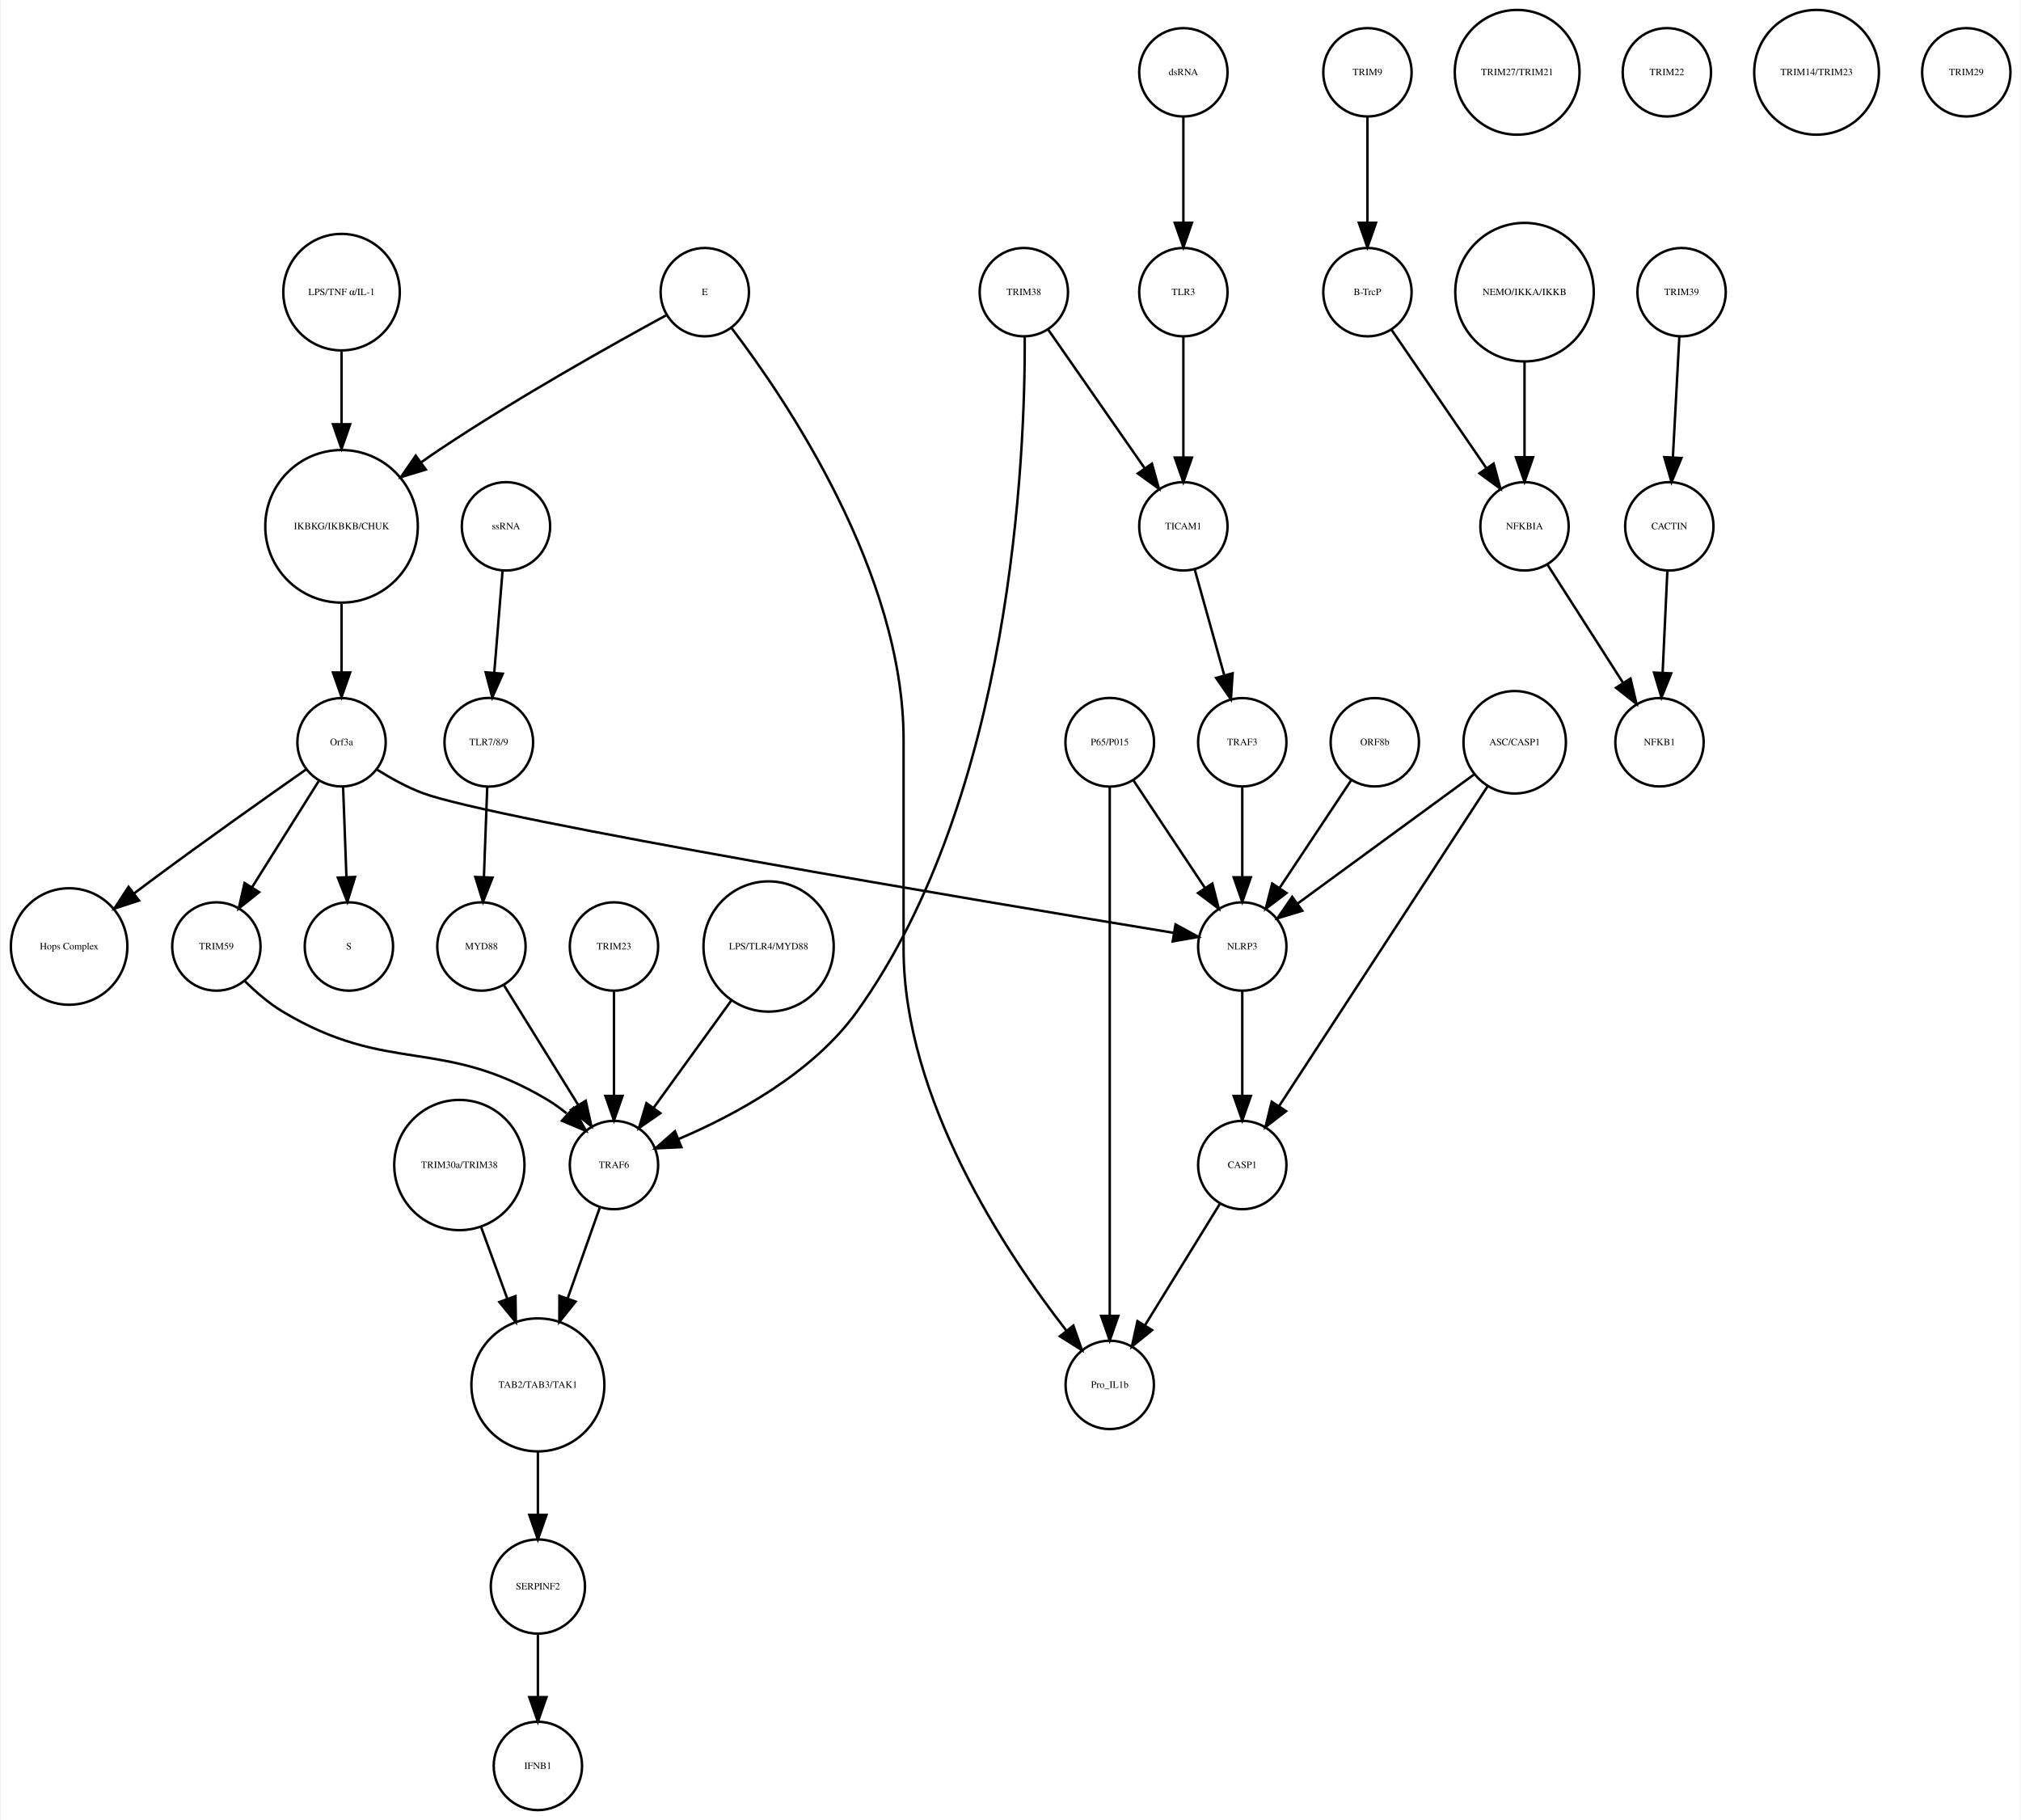
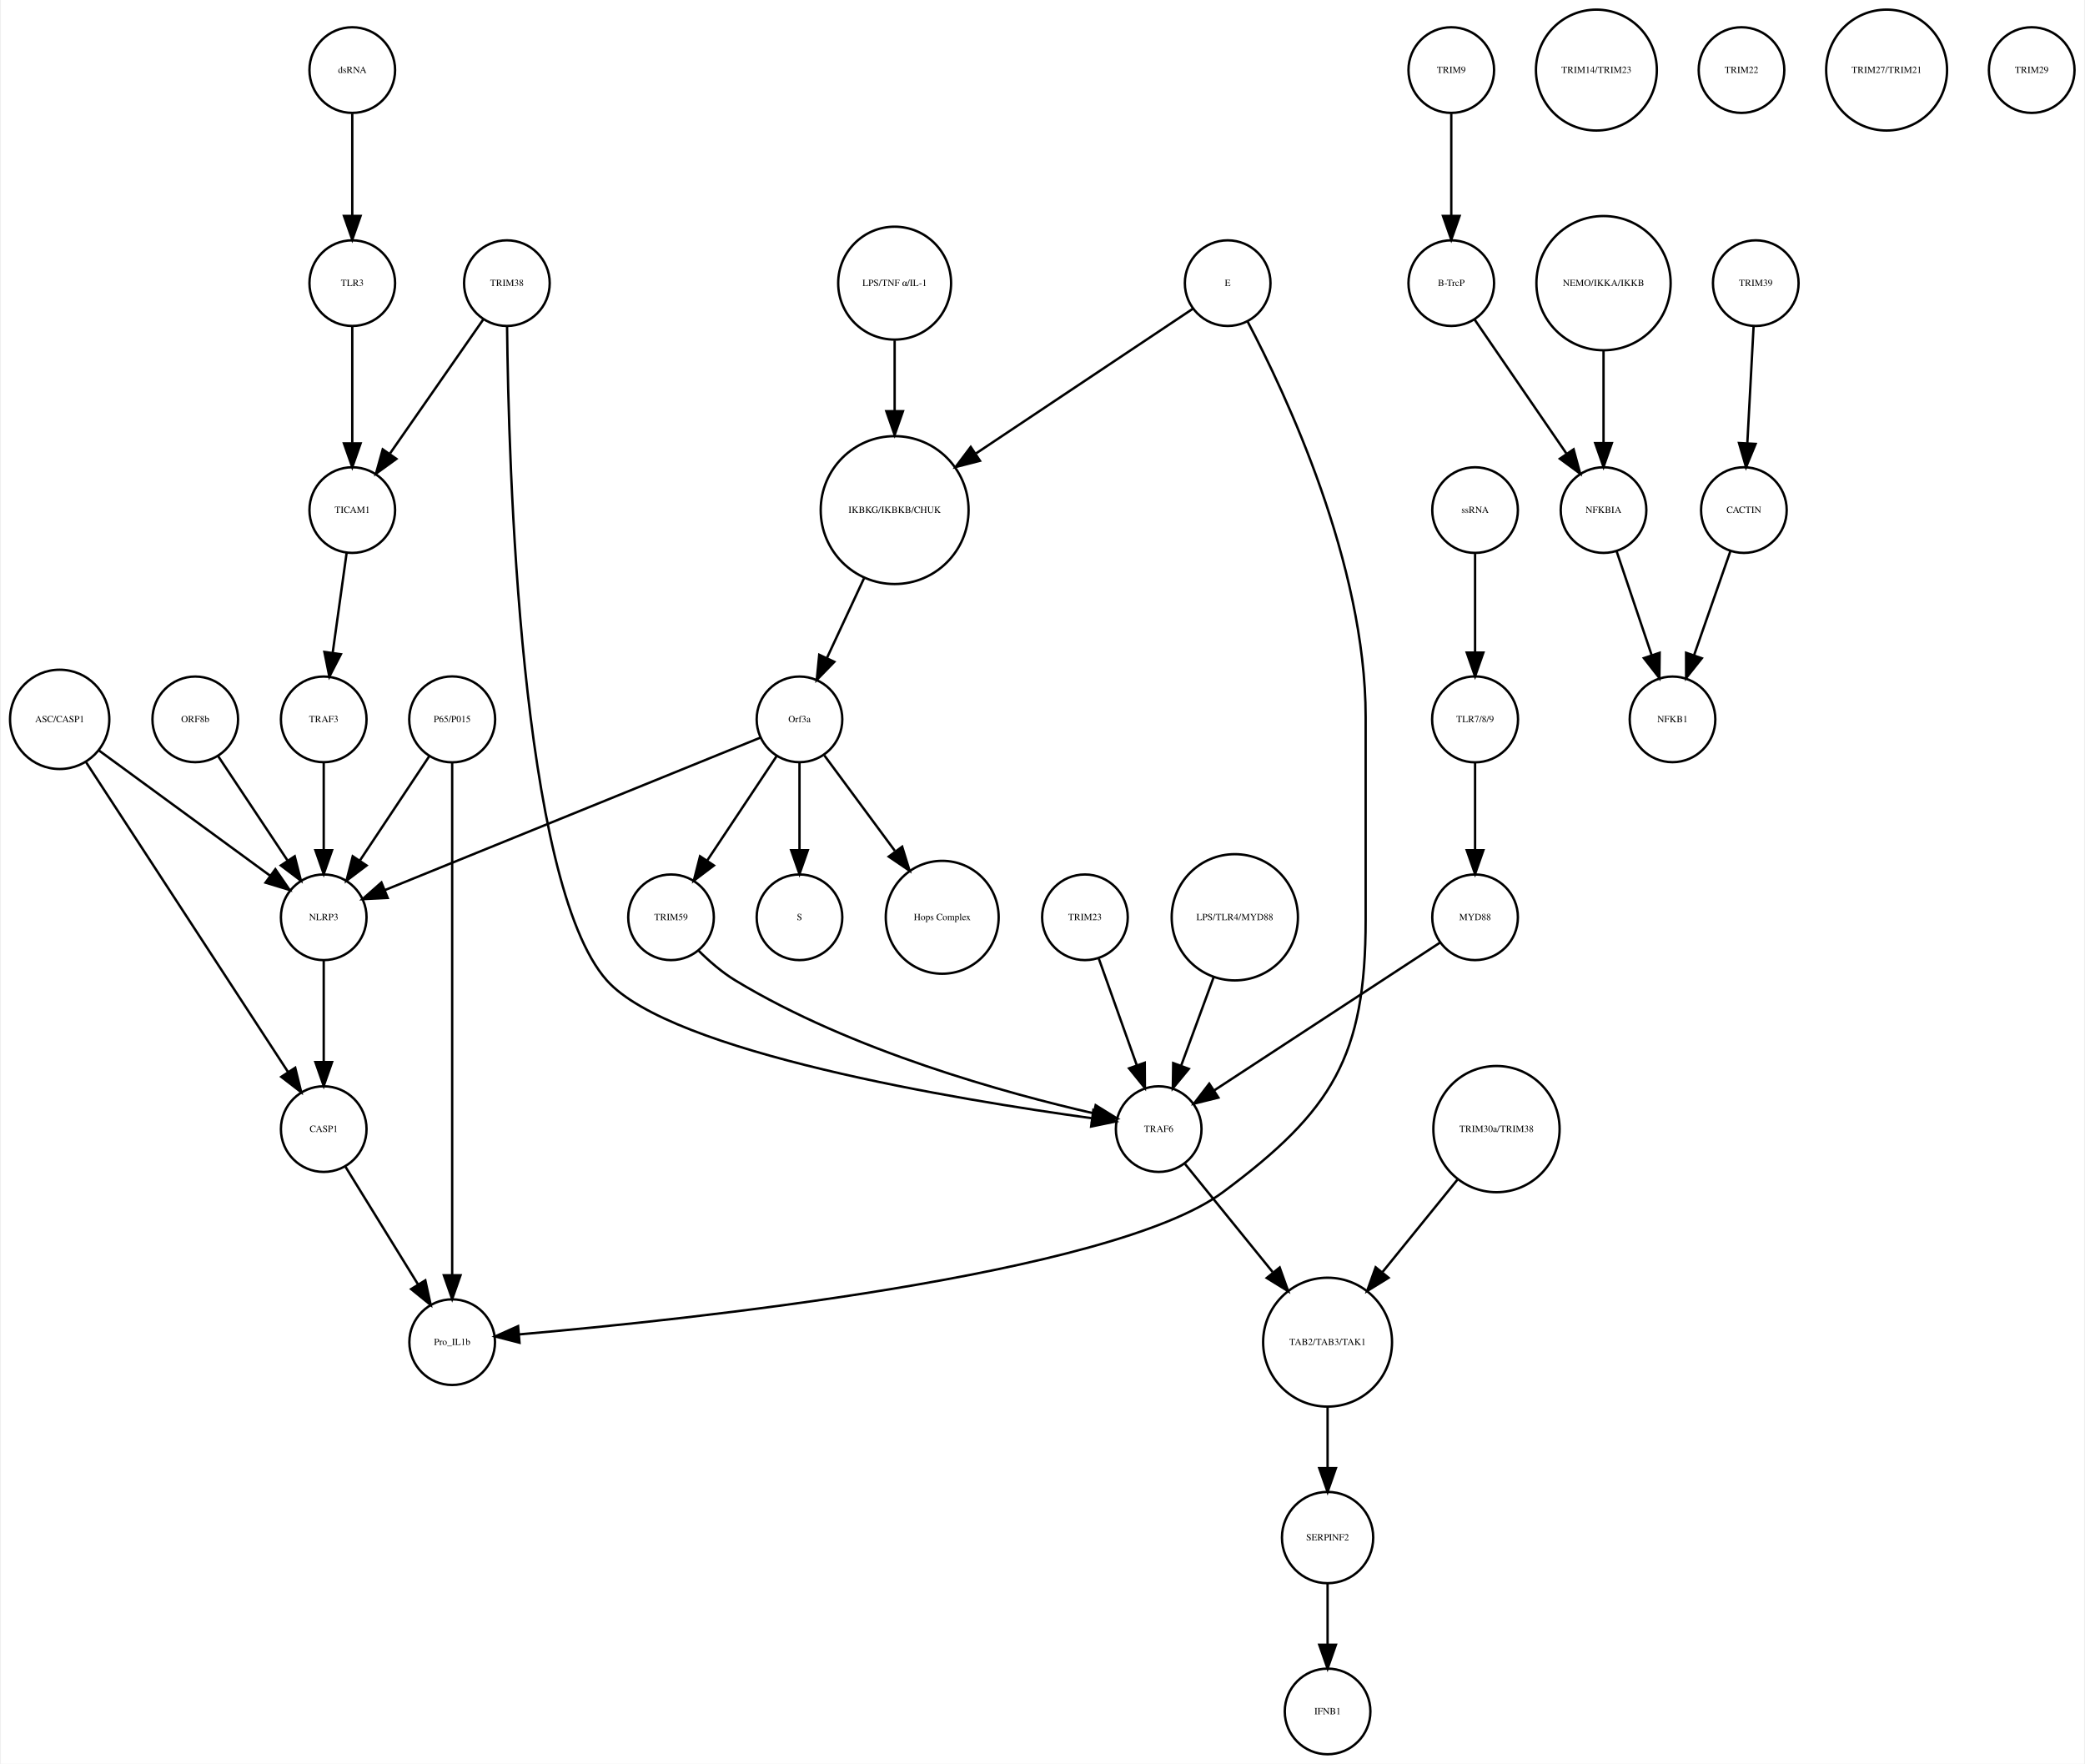
- <svg xmlns="http://www.w3.org/2000/svg" width="823pt" height="741pt" viewBox="0.00 0.00 822.86 741.41">
+ <svg xmlns="http://www.w3.org/2000/svg" width="876pt" height="741pt" viewBox="0.00 0.00 875.68 741.41">
  <g id="graph0" class="graph" transform="scale(1 1) rotate(0) translate(4 737.415)">
-     <polygon fill="white" stroke="none" points="-4,4 -4,-737.415 818.865,-737.415 818.865,4 -4,4" />
+     <polygon fill="white" stroke="none" points="-4,4 -4,-737.415 871.683,-737.415 871.683,4 -4,4" />
    <g id="node1" class="node">
-       <ellipse fill="none" stroke="black" cx="134.865" cy="-522.999" rx="31.08" ry="31.08" />
-       <text text-anchor="middle" x="134.865" y="-521.799" font-family="Times,serif" font-size="4.00">IKBKG/IKBKB/CHUK</text>
+       <ellipse fill="none" stroke="black" cx="371.683" cy="-522.999" rx="31.08" ry="31.08" />
+       <text text-anchor="middle" x="371.683" y="-521.799" font-family="Times,serif" font-size="4.00">IKBKG/IKBKB/CHUK</text>
    </g>
    <g id="node2" class="node">
-       <ellipse fill="none" stroke="black" cx="134.865" cy="-435.026" rx="18" ry="18" />
-       <text text-anchor="middle" x="134.865" y="-433.826" font-family="Times,serif" font-size="4.00">Orf3a</text>
+       <ellipse fill="none" stroke="black" cx="331.683" cy="-435.026" rx="18" ry="18" />
+       <text text-anchor="middle" x="331.683" y="-433.826" font-family="Times,serif" font-size="4.00">Orf3a</text>
    </g>
    <g id="edge1" class="edge">
-       <path fill="none" stroke="black" d="M134.865,-491.446C134.865,-482.388 134.865,-472.523 134.865,-463.661" />
-       <polygon fill="black" stroke="black" points="138.365,-463.469 134.865,-453.469 131.365,-463.469 138.365,-463.469" />
+       <path fill="none" stroke="black" d="M358.806,-494.323C353.822,-483.61 348.158,-471.437 343.3,-460.996" />
+       <polygon fill="black" stroke="black" points="346.33,-459.21 338.938,-451.62 339.983,-462.163 346.33,-459.21" />
    </g>
    <g id="node3" class="node">
-       <ellipse fill="none" stroke="black" cx="137.865" cy="-351.827" rx="18" ry="18" />
-       <text text-anchor="middle" x="137.865" y="-350.627" font-family="Times,serif" font-size="4.00">S</text>
+       <ellipse fill="none" stroke="black" cx="331.683" cy="-351.827" rx="18" ry="18" />
+       <text text-anchor="middle" x="331.683" y="-350.627" font-family="Times,serif" font-size="4.00">S</text>
    </g>
    <g id="edge2" class="edge">
-       <path fill="none" stroke="black" d="M135.501,-416.806C135.895,-406.148 136.409,-392.23 136.857,-380.097" />
-       <polygon fill="black" stroke="black" points="140.358,-380.145 137.23,-370.022 133.363,-379.886 140.358,-380.145" />
+       <path fill="none" stroke="black" d="M331.683,-416.806C331.683,-406.148 331.683,-392.23 331.683,-380.097" />
+       <polygon fill="black" stroke="black" points="335.183,-380.022 331.683,-370.022 328.183,-380.022 335.183,-380.022" />
    </g>
    <g id="node9" class="node">
-       <ellipse fill="none" stroke="black" cx="23.865" cy="-351.827" rx="23.73" ry="23.73" />
-       <text text-anchor="middle" x="23.865" y="-350.627" font-family="Times,serif" font-size="4.00">Hops Complex</text>
+       <ellipse fill="none" stroke="black" cx="391.683" cy="-351.827" rx="23.73" ry="23.73" />
+       <text text-anchor="middle" x="391.683" y="-350.627" font-family="Times,serif" font-size="4.00">Hops Complex</text>
    </g>
    <g id="edge3" class="edge">
-       <path fill="none" stroke="black" d="M120.37,-423.927C104.618,-412.894 78.766,-394.619 56.865,-378.343 54.779,-376.794 52.631,-375.177 50.477,-373.543" />
-       <polygon fill="black" stroke="black" points="52.338,-370.56 42.27,-367.257 48.081,-376.117 52.338,-370.56" />
+       <path fill="none" stroke="black" d="M342.134,-419.882C350.287,-408.85 361.85,-393.2 371.756,-379.794" />
+       <polygon fill="black" stroke="black" points="374.846,-381.502 377.974,-371.379 369.216,-377.342 374.846,-381.502" />
+     </g>
+     <g id="node15" class="node">
+       <ellipse fill="none" stroke="black" cx="131.683" cy="-351.827" rx="18" ry="18" />
+       <text text-anchor="middle" x="131.683" y="-350.627" font-family="Times,serif" font-size="4.00">NLRP3</text>
+     </g>
+     <g id="edge4" class="edge">
+       <path fill="none" stroke="black" d="M315.316,-427.381C280.583,-413.28 199.266,-380.265 157.478,-363.3" />
+       <polygon fill="black" stroke="black" points="158.577,-359.969 147.995,-359.45 155.944,-366.455 158.577,-359.969" />
+     </g>
+     <g id="node34" class="node">
+       <ellipse fill="none" stroke="black" cx="277.683" cy="-351.827" rx="18" ry="18" />
+       <text text-anchor="middle" x="277.683" y="-350.627" font-family="Times,serif" font-size="4.00">TRIM59</text>
+     </g>
+     <g id="edge5" class="edge">
+       <path fill="none" stroke="black" d="M322.029,-419.51C313.966,-407.385 302.324,-389.88 292.992,-375.847" />
+       <polygon fill="black" stroke="black" points="295.705,-373.607 287.253,-367.218 289.877,-377.483 295.705,-373.607" />
+     </g>
+     <g id="node4" class="node">
+       <ellipse fill="none" stroke="black" cx="605.683" cy="-707.959" rx="18" ry="18" />
+       <text text-anchor="middle" x="605.683" y="-706.759" font-family="Times,serif" font-size="4.00">TRIM9</text>
+     </g>
+     <g id="node5" class="node">
+       <ellipse fill="none" stroke="black" cx="605.683" cy="-618.396" rx="18" ry="18" />
+       <text text-anchor="middle" x="605.683" y="-617.196" font-family="Times,serif" font-size="4.00">B-TrcP</text>
+     </g>
+     <g id="edge6" class="edge">
+       <path fill="none" stroke="black" d="M605.683,-689.659C605.683,-677.426 605.683,-660.775 605.683,-646.753" />
+       <polygon fill="black" stroke="black" points="609.183,-646.659 605.683,-636.659 602.183,-646.659 609.183,-646.659" />
+     </g>
+     <g id="node31" class="node">
+       <ellipse fill="none" stroke="black" cx="669.683" cy="-522.999" rx="18" ry="18" />
+       <text text-anchor="middle" x="669.683" y="-521.799" font-family="Times,serif" font-size="4.00">NFKBIA</text>
+     </g>
+     <g id="edge7" class="edge">
+       <path fill="none" stroke="black" d="M615.403,-603.211C625.647,-588.262 641.937,-564.489 654.002,-546.883" />
+       <polygon fill="black" stroke="black" points="657.106,-548.545 659.871,-538.317 651.331,-544.588 657.106,-548.545" />
+     </g>
+     <g id="node6" class="node">
+       <ellipse fill="none" stroke="black" cx="733.683" cy="-618.396" rx="18" ry="18" />
+       <text text-anchor="middle" x="733.683" y="-617.196" font-family="Times,serif" font-size="4.00">TRIM39</text>
+     </g>
+     <g id="node7" class="node">
+       <ellipse fill="none" stroke="black" cx="728.683" cy="-522.999" rx="18" ry="18" />
+       <text text-anchor="middle" x="728.683" y="-521.799" font-family="Times,serif" font-size="4.00">CACTIN</text>
+     </g>
+     <g id="edge8" class="edge">
+       <path fill="none" stroke="black" d="M732.766,-600.265C732.033,-586.573 730.991,-567.12 730.144,-551.288" />
+       <polygon fill="black" stroke="black" points="733.624,-550.819 729.594,-541.021 726.634,-551.193 733.624,-550.819" />
+     </g>
+     <g id="node8" class="node">
+       <ellipse fill="none" stroke="black" cx="698.683" cy="-435.026" rx="18" ry="18" />
+       <text text-anchor="middle" x="698.683" y="-433.826" font-family="Times,serif" font-size="4.00">NFKB1</text>
+     </g>
+     <g id="edge9" class="edge">
+       <path fill="none" stroke="black" d="M723.04,-505.828C718.751,-493.538 712.764,-476.378 707.798,-462.149" />
+       <polygon fill="black" stroke="black" points="711.002,-460.705 704.402,-452.417 704.392,-463.012 711.002,-460.705" />
+     </g>
+     <g id="node10" class="node">
+       <ellipse fill="none" stroke="black" cx="553.683" cy="-18" rx="18" ry="18" />
+       <text text-anchor="middle" x="553.683" y="-16.8" font-family="Times,serif" font-size="4.00">IFNB1</text>
+     </g>
+     <g id="node11" class="node">
+       <ellipse fill="none" stroke="black" cx="451.683" cy="-351.827" rx="18" ry="18" />
+       <text text-anchor="middle" x="451.683" y="-350.627" font-family="Times,serif" font-size="4.00">TRIM23</text>
+     </g>
+     <g id="node21" class="node">
+       <ellipse fill="none" stroke="black" cx="482.683" cy="-262.794" rx="18" ry="18" />
+       <text text-anchor="middle" x="482.683" y="-261.594" font-family="Times,serif" font-size="4.00">TRAF6</text>
+     </g>
+     <g id="edge10" class="edge">
+       <path fill="none" stroke="black" d="M457.514,-334.457C462.017,-321.814 468.333,-304.082 473.511,-289.544" />
+       <polygon fill="black" stroke="black" points="476.82,-290.685 476.878,-280.091 470.226,-288.337 476.82,-290.685" />
+     </g>
+     <g id="node12" class="node">
+       <ellipse fill="none" stroke="black" cx="143.683" cy="-707.959" rx="18" ry="18" />
+       <text text-anchor="middle" x="143.683" y="-706.759" font-family="Times,serif" font-size="4.00">dsRNA</text>
+     </g>
+     <g id="node30" class="node">
+       <ellipse fill="none" stroke="black" cx="143.683" cy="-618.396" rx="18" ry="18" />
+       <text text-anchor="middle" x="143.683" y="-617.196" font-family="Times,serif" font-size="4.00">TLR3</text>
+     </g>
+     <g id="edge11" class="edge">
+       <path fill="none" stroke="black" d="M143.683,-689.659C143.683,-677.426 143.683,-660.775 143.683,-646.753" />
+       <polygon fill="black" stroke="black" points="147.183,-646.659 143.683,-636.659 140.183,-646.659 147.183,-646.659" />
    </g>
    <g id="node13" class="node">
-       <ellipse fill="none" stroke="black" cx="83.865" cy="-351.827" rx="18" ry="18" />
-       <text text-anchor="middle" x="83.865" y="-350.627" font-family="Times,serif" font-size="4.00">TRIM59</text>
-     </g>
-     <g id="edge4" class="edge">
-       <path fill="none" stroke="black" d="M125.511,-419.133C117.915,-407.04 107.072,-389.777 98.355,-375.897" />
-       <polygon fill="black" stroke="black" points="101.271,-373.959 92.988,-367.353 95.343,-377.682 101.271,-373.959" />
+       <ellipse fill="none" stroke="black" cx="131.683" cy="-435.026" rx="18" ry="18" />
+       <text text-anchor="middle" x="131.683" y="-433.826" font-family="Times,serif" font-size="4.00">TRAF3</text>
+     </g>
+     <g id="edge12" class="edge">
+       <path fill="none" stroke="black" d="M131.683,-416.806C131.683,-406.148 131.683,-392.23 131.683,-380.097" />
+       <polygon fill="black" stroke="black" points="135.183,-380.022 131.683,-370.022 128.183,-380.022 135.183,-380.022" />
+     </g>
+     <g id="node14" class="node">
+       <ellipse fill="none" stroke="black" cx="514.683" cy="-351.827" rx="26.533" ry="26.533" />
+       <text text-anchor="middle" x="514.683" y="-350.627" font-family="Times,serif" font-size="4.00">LPS/TLR4/MYD88</text>
+     </g>
+     <g id="edge13" class="edge">
+       <path fill="none" stroke="black" d="M505.769,-326.583C501.535,-315.068 496.472,-301.297 492.167,-289.59" />
+       <polygon fill="black" stroke="black" points="495.356,-288.119 488.62,-279.941 488.786,-290.535 495.356,-288.119" />
+     </g>
+     <g id="node22" class="node">
+       <ellipse fill="none" stroke="black" cx="131.683" cy="-262.794" rx="18" ry="18" />
+       <text text-anchor="middle" x="131.683" y="-261.594" font-family="Times,serif" font-size="4.00">CASP1</text>
+     </g>
+     <g id="edge14" class="edge">
+       <path fill="none" stroke="black" d="M131.683,-333.632C131.683,-321.473 131.683,-304.923 131.683,-290.986" />
+       <polygon fill="black" stroke="black" points="135.183,-290.953 131.683,-280.953 128.183,-290.953 135.183,-290.953" />
+     </g>
+     <g id="node16" class="node">
+       <ellipse fill="none" stroke="black" cx="553.683" cy="-173.231" rx="27.094" ry="27.094" />
+       <text text-anchor="middle" x="553.683" y="-172.031" font-family="Times,serif" font-size="4.00">TAB2/TAB3/TAK1</text>
+     </g>
+     <g id="node24" class="node">
+       <ellipse fill="none" stroke="black" cx="553.683" cy="-91.092" rx="19.184" ry="19.184" />
+       <text text-anchor="middle" x="553.683" y="-89.892" font-family="Times,serif" font-size="4.00">SERPINF2</text>
+     </g>
+     <g id="edge15" class="edge">
+       <path fill="none" stroke="black" d="M553.683,-145.99C553.683,-137.774 553.683,-128.673 553.683,-120.325" />
+       <polygon fill="black" stroke="black" points="557.183,-120.277 553.683,-110.277 550.183,-120.277 557.183,-120.277" />
+     </g>
+     <g id="node17" class="node">
+       <ellipse fill="none" stroke="black" cx="77.683" cy="-435.026" rx="18" ry="18" />
+       <text text-anchor="middle" x="77.683" y="-433.826" font-family="Times,serif" font-size="4.00">ORF8b</text>
+     </g>
+     <g id="edge16" class="edge">
+       <path fill="none" stroke="black" d="M87.337,-419.51C95.4,-407.385 107.042,-389.88 116.374,-375.847" />
+       <polygon fill="black" stroke="black" points="119.489,-377.483 122.112,-367.218 113.66,-373.607 119.489,-377.483" />
+     </g>
+     <g id="node18" class="node">
+       <ellipse fill="none" stroke="black" cx="666.683" cy="-707.959" rx="25.412" ry="25.412" />
+       <text text-anchor="middle" x="666.683" y="-706.759" font-family="Times,serif" font-size="4.00">TRIM14/TRIM23</text>
+     </g>
+     <g id="node19" class="node">
+       <ellipse fill="none" stroke="black" cx="615.683" cy="-522.999" rx="18" ry="18" />
+       <text text-anchor="middle" x="615.683" y="-521.799" font-family="Times,serif" font-size="4.00">ssRNA</text>
+     </g>
+     <g id="node29" class="node">
+       <ellipse fill="none" stroke="black" cx="615.683" cy="-435.026" rx="18.062" ry="18.062" />
+       <text text-anchor="middle" x="615.683" y="-433.826" font-family="Times,serif" font-size="4.00">TLR7/8/9</text>
+     </g>
+     <g id="edge17" class="edge">
+       <path fill="none" stroke="black" d="M615.683,-504.601C615.683,-492.754 615.683,-476.83 615.683,-463.309" />
+       <polygon fill="black" stroke="black" points="619.183,-463.105 615.683,-453.105 612.183,-463.105 619.183,-463.105" />
+     </g>
+     <g id="node20" class="node">
+       <ellipse fill="none" stroke="black" cx="20.683" cy="-435.026" rx="20.867" ry="20.867" />
+       <text text-anchor="middle" x="20.683" y="-433.826" font-family="Times,serif" font-size="4.00">ASC/CASP1</text>
+     </g>
+     <g id="edge19" class="edge">
+       <path fill="none" stroke="black" d="M37.061,-422.045C56.142,-408.087 87.776,-384.946 109.161,-369.303" />
+       <polygon fill="black" stroke="black" points="111.352,-372.036 117.356,-363.307 107.219,-366.387 111.352,-372.036" />
+     </g>
+     <g id="edge18" class="edge">
+       <path fill="none" stroke="black" d="M31.528,-417.394C51.459,-386.828 93.943,-321.672 116.645,-286.856" />
+       <polygon fill="black" stroke="black" points="119.697,-288.584 122.227,-278.295 113.834,-284.76 119.697,-288.584" />
+     </g>
+     <g id="edge20" class="edge">
+       <path fill="none" stroke="black" d="M493.777,-248.112C503.583,-236.018 518.205,-217.985 530.548,-202.762" />
+       <polygon fill="black" stroke="black" points="533.547,-204.622 537.126,-194.65 528.109,-200.213 533.547,-204.622" />
+     </g>
+     <g id="node36" class="node">
+       <ellipse fill="none" stroke="black" cx="185.683" cy="-173.231" rx="18" ry="18" />
+       <text text-anchor="middle" x="185.683" y="-172.031" font-family="Times,serif" font-size="4.00">Pro_IL1b</text>
+     </g>
+     <g id="edge21" class="edge">
+       <path fill="none" stroke="black" d="M140.843,-246.94C149.194,-233.398 161.667,-213.174 171.339,-197.49" />
+       <polygon fill="black" stroke="black" points="174.388,-199.214 176.658,-188.865 168.43,-195.54 174.388,-199.214" />
+     </g>
+     <g id="node23" class="node">
+       <ellipse fill="none" stroke="black" cx="727.683" cy="-707.959" rx="18" ry="18" />
+       <text text-anchor="middle" x="727.683" y="-706.759" font-family="Times,serif" font-size="4.00">TRIM22</text>
+     </g>
+     <g id="edge22" class="edge">
+       <path fill="none" stroke="black" d="M553.683,-71.784C553.683,-64.031 553.683,-54.836 553.683,-46.309" />
+       <polygon fill="black" stroke="black" points="557.183,-46.025 553.683,-36.026 550.183,-46.026 557.183,-46.025" />
+     </g>
+     <g id="node25" class="node">
+       <ellipse fill="none" stroke="black" cx="371.683" cy="-618.396" rx="23.73" ry="23.73" />
+       <text text-anchor="middle" x="371.683" y="-617.196" font-family="Times,serif" font-size="4.00">LPS/TNF α/IL-1</text>
+     </g>
+     <g id="edge23" class="edge">
+       <path fill="none" stroke="black" d="M371.683,-594.309C371.683,-585.408 371.683,-574.955 371.683,-564.87" />
+       <polygon fill="black" stroke="black" points="375.183,-564.574 371.683,-554.574 368.183,-564.574 375.183,-564.574" />
+     </g>
+     <g id="node26" class="node">
+       <ellipse fill="none" stroke="black" cx="624.683" cy="-262.794" rx="26.533" ry="26.533" />
+       <text text-anchor="middle" x="624.683" y="-261.594" font-family="Times,serif" font-size="4.00">TRIM30a/TRIM38</text>
+     </g>
+     <g id="edge24" class="edge">
+       <path fill="none" stroke="black" d="M608.216,-241.485C598.874,-229.964 587.035,-215.363 576.777,-202.713" />
+       <polygon fill="black" stroke="black" points="579.324,-200.296 570.307,-194.733 573.886,-204.705 579.324,-200.296" />
+     </g>
+     <g id="node27" class="node">
+       <ellipse fill="none" stroke="black" cx="788.683" cy="-707.959" rx="25.412" ry="25.412" />
+       <text text-anchor="middle" x="788.683" y="-706.759" font-family="Times,serif" font-size="4.00">TRIM27/TRIM21</text>
    </g>
    <g id="node28" class="node">
-       <ellipse fill="none" stroke="black" cx="501.865" cy="-351.827" rx="18" ry="18" />
-       <text text-anchor="middle" x="501.865" y="-350.627" font-family="Times,serif" font-size="4.00">NLRP3</text>
-     </g>
-     <g id="edge5" class="edge">
-       <path fill="none" stroke="black" d="M149.41,-423.83C154.964,-420.352 161.497,-416.74 167.865,-414.343 196.53,-403.555 398.692,-369.754 473.831,-357.404" />
-       <polygon fill="black" stroke="black" points="474.658,-360.815 483.96,-355.743 473.525,-353.907 474.658,-360.815" />
-     </g>
-     <g id="node4" class="node">
-       <ellipse fill="none" stroke="black" cx="552.865" cy="-707.959" rx="18" ry="18" />
-       <text text-anchor="middle" x="552.865" y="-706.759" font-family="Times,serif" font-size="4.00">TRIM9</text>
-     </g>
-     <g id="node5" class="node">
-       <ellipse fill="none" stroke="black" cx="552.865" cy="-618.396" rx="18" ry="18" />
-       <text text-anchor="middle" x="552.865" y="-617.196" font-family="Times,serif" font-size="4.00">B-TrcP</text>
-     </g>
-     <g id="edge6" class="edge">
-       <path fill="none" stroke="black" d="M552.865,-689.659C552.865,-677.426 552.865,-660.775 552.865,-646.753" />
-       <polygon fill="black" stroke="black" points="556.365,-646.659 552.865,-636.659 549.365,-646.659 556.365,-646.659" />
-     </g>
-     <g id="node20" class="node">
-       <ellipse fill="none" stroke="black" cx="616.865" cy="-522.999" rx="18" ry="18" />
-       <text text-anchor="middle" x="616.865" y="-521.799" font-family="Times,serif" font-size="4.00">NFKBIA</text>
-     </g>
-     <g id="edge7" class="edge">
-       <path fill="none" stroke="black" d="M562.585,-603.211C572.829,-588.262 589.119,-564.489 601.184,-546.883" />
-       <polygon fill="black" stroke="black" points="604.288,-548.545 607.053,-538.317 598.513,-544.588 604.288,-548.545" />
-     </g>
-     <g id="node6" class="node">
-       <ellipse fill="none" stroke="black" cx="680.865" cy="-618.396" rx="18" ry="18" />
-       <text text-anchor="middle" x="680.865" y="-617.196" font-family="Times,serif" font-size="4.00">TRIM39</text>
-     </g>
-     <g id="node7" class="node">
-       <ellipse fill="none" stroke="black" cx="675.865" cy="-522.999" rx="18" ry="18" />
-       <text text-anchor="middle" x="675.865" y="-521.799" font-family="Times,serif" font-size="4.00">CACTIN</text>
-     </g>
-     <g id="edge8" class="edge">
-       <path fill="none" stroke="black" d="M679.948,-600.265C679.215,-586.573 678.173,-567.12 677.326,-551.288" />
-       <polygon fill="black" stroke="black" points="680.806,-550.819 676.776,-541.021 673.816,-551.193 680.806,-550.819" />
-     </g>
-     <g id="node8" class="node">
-       <ellipse fill="none" stroke="black" cx="671.865" cy="-435.026" rx="18" ry="18" />
-       <text text-anchor="middle" x="671.865" y="-433.826" font-family="Times,serif" font-size="4.00">NFKB1</text>
-     </g>
-     <g id="edge9" class="edge">
-       <path fill="none" stroke="black" d="M675.075,-505.013C674.525,-493.198 673.78,-477.184 673.146,-463.559" />
-       <polygon fill="black" stroke="black" points="676.628,-463.097 672.667,-453.271 669.636,-463.423 676.628,-463.097" />
-     </g>
-     <g id="node10" class="node">
-       <ellipse fill="none" stroke="black" cx="245.865" cy="-262.794" rx="18" ry="18" />
-       <text text-anchor="middle" x="245.865" y="-261.594" font-family="Times,serif" font-size="4.00">TRAF6</text>
-     </g>
-     <g id="node23" class="node">
-       <ellipse fill="none" stroke="black" cx="214.865" cy="-173.231" rx="27.094" ry="27.094" />
-       <text text-anchor="middle" x="214.865" y="-172.031" font-family="Times,serif" font-size="4.00">TAB2/TAB3/TAK1</text>
-     </g>
-     <g id="edge10" class="edge">
-       <path fill="none" stroke="black" d="M240.034,-245.324C236.38,-235.004 231.533,-221.313 227.069,-208.703" />
-       <polygon fill="black" stroke="black" points="230.237,-207.165 223.601,-198.906 223.639,-209.501 230.237,-207.165" />
-     </g>
-     <g id="node11" class="node">
-       <ellipse fill="none" stroke="black" cx="214.865" cy="-91.092" rx="19.184" ry="19.184" />
-       <text text-anchor="middle" x="214.865" y="-89.892" font-family="Times,serif" font-size="4.00">SERPINF2</text>
+       <ellipse fill="none" stroke="black" cx="849.683" cy="-707.959" rx="18" ry="18" />
+       <text text-anchor="middle" x="849.683" y="-706.759" font-family="Times,serif" font-size="4.00">TRIM29</text>
+     </g>
+     <g id="node35" class="node">
+       <ellipse fill="none" stroke="black" cx="615.683" cy="-351.827" rx="18" ry="18" />
+       <text text-anchor="middle" x="615.683" y="-350.627" font-family="Times,serif" font-size="4.00">MYD88</text>
+     </g>
+     <g id="edge25" class="edge">
+       <path fill="none" stroke="black" d="M615.683,-416.806C615.683,-406.148 615.683,-392.23 615.683,-380.097" />
+       <polygon fill="black" stroke="black" points="619.183,-380.022 615.683,-370.022 612.183,-380.022 619.183,-380.022" />
+     </g>
+     <g id="node37" class="node">
+       <ellipse fill="none" stroke="black" cx="143.683" cy="-522.999" rx="18" ry="18" />
+       <text text-anchor="middle" x="143.683" y="-521.799" font-family="Times,serif" font-size="4.00">TICAM1</text>
+     </g>
+     <g id="edge26" class="edge">
+       <path fill="none" stroke="black" d="M143.683,-600.265C143.683,-586.573 143.683,-567.12 143.683,-551.288" />
+       <polygon fill="black" stroke="black" points="147.183,-551.02 143.683,-541.021 140.183,-551.021 147.183,-551.02" />
+     </g>
+     <g id="edge27" class="edge">
+       <path fill="none" stroke="black" d="M675.138,-505.828C679.283,-493.538 685.071,-476.378 689.871,-462.149" />
+       <polygon fill="black" stroke="black" points="693.274,-463.011 693.154,-452.417 686.641,-460.774 693.274,-463.011" />
+     </g>
+     <g id="node32" class="node">
+       <ellipse fill="none" stroke="black" cx="185.683" cy="-435.026" rx="18.062" ry="18.062" />
+       <text text-anchor="middle" x="185.683" y="-433.826" font-family="Times,serif" font-size="4.00">P65/P015</text>
+     </g>
+     <g id="edge29" class="edge">
+       <path fill="none" stroke="black" d="M176.029,-419.51C167.966,-407.385 156.324,-389.88 146.992,-375.847" />
+       <polygon fill="black" stroke="black" points="149.705,-373.607 141.253,-367.218 143.877,-377.483 149.705,-373.607" />
+     </g>
+     <g id="edge28" class="edge">
+       <path fill="none" stroke="black" d="M185.683,-416.98C185.683,-372.941 185.683,-255.078 185.683,-201.461" />
+       <polygon fill="black" stroke="black" points="189.183,-201.339 185.683,-191.339 182.183,-201.339 189.183,-201.339" />
+     </g>
+     <g id="node33" class="node">
+       <ellipse fill="none" stroke="black" cx="208.683" cy="-618.396" rx="18" ry="18" />
+       <text text-anchor="middle" x="208.683" y="-617.196" font-family="Times,serif" font-size="4.00">TRIM38</text>
+     </g>
+     <g id="edge31" class="edge">
+       <path fill="none" stroke="black" d="M208.757,-600.093C209.354,-543.68 214.156,-366.356 250.683,-325.31 277.757,-294.887 398.744,-275.059 454.445,-267.383" />
+       <polygon fill="black" stroke="black" points="455.223,-270.81 464.668,-266.01 454.291,-263.872 455.223,-270.81" />
+     </g>
+     <g id="edge30" class="edge">
+       <path fill="none" stroke="black" d="M198.811,-603.211C188.407,-588.262 171.862,-564.489 159.609,-546.883" />
+       <polygon fill="black" stroke="black" points="162.233,-544.526 153.648,-538.317 156.487,-548.524 162.233,-544.526" />
+     </g>
+     <g id="edge32" class="edge">
+       <path fill="none" stroke="black" d="M289.132,-337.937C293.628,-333.464 299.057,-328.721 304.683,-325.31 353.671,-295.615 418.979,-277.752 455.323,-269.435" />
+       <polygon fill="black" stroke="black" points="456.189,-272.828 465.195,-267.249 454.675,-265.994 456.189,-272.828" />
+     </g>
+     <g id="edge33" class="edge">
+       <path fill="none" stroke="black" d="M600.941,-341.18C577.973,-326.15 533.444,-297.011 506.063,-279.094" />
+       <polygon fill="black" stroke="black" points="507.775,-276.031 497.49,-273.484 503.942,-281.888 507.775,-276.031" />
+     </g>
+     <g id="edge34" class="edge">
+       <path fill="none" stroke="black" d="M141.312,-505.013C139.636,-493.003 137.354,-476.654 135.432,-462.887" />
+       <polygon fill="black" stroke="black" points="138.898,-462.397 134.049,-452.976 131.965,-463.364 138.898,-462.397" />
+     </g>
+     <g id="node38" class="node">
+       <ellipse fill="none" stroke="black" cx="669.683" cy="-618.396" rx="28.215" ry="28.215" />
+       <text text-anchor="middle" x="669.683" y="-617.196" font-family="Times,serif" font-size="4.00">NEMO/IKKA/IKKB</text>
+     </g>
+     <g id="edge35" class="edge">
+       <path fill="none" stroke="black" d="M669.683,-590.13C669.683,-577.887 669.683,-563.475 669.683,-551.235" />
+       <polygon fill="black" stroke="black" points="673.183,-551.147 669.683,-541.147 666.183,-551.147 673.183,-551.147" />
    </g>
    <g id="node39" class="node">
-       <ellipse fill="none" stroke="black" cx="214.865" cy="-18" rx="18" ry="18" />
-       <text text-anchor="middle" x="214.865" y="-16.8" font-family="Times,serif" font-size="4.00">IFNB1</text>
-     </g>
-     <g id="edge11" class="edge">
-       <path fill="none" stroke="black" d="M214.865,-71.784C214.865,-64.031 214.865,-54.836 214.865,-46.309" />
-       <polygon fill="black" stroke="black" points="218.365,-46.025 214.865,-36.026 211.365,-46.026 218.365,-46.025" />
-     </g>
-     <g id="node12" class="node">
-       <ellipse fill="none" stroke="black" cx="613.865" cy="-707.959" rx="25.412" ry="25.412" />
-       <text text-anchor="middle" x="613.865" y="-706.759" font-family="Times,serif" font-size="4.00">TRIM27/TRIM21</text>
-     </g>
-     <g id="edge12" class="edge">
-       <path fill="none" stroke="black" d="M95.294,-337.903C99.788,-333.427 105.221,-328.69 110.865,-325.31 154.276,-299.321 175.454,-315.3 218.865,-289.31 221.511,-287.726 224.11,-285.844 226.588,-283.83" />
-       <polygon fill="black" stroke="black" points="229.376,-286.026 234.436,-276.717 224.676,-280.839 229.376,-286.026" />
-     </g>
-     <g id="node14" class="node">
-       <ellipse fill="none" stroke="black" cx="194.865" cy="-435.026" rx="18.062" ry="18.062" />
-       <text text-anchor="middle" x="194.865" y="-433.826" font-family="Times,serif" font-size="4.00">TLR7/8/9</text>
-     </g>
-     <g id="node33" class="node">
-       <ellipse fill="none" stroke="black" cx="191.865" cy="-351.827" rx="18" ry="18" />
-       <text text-anchor="middle" x="191.865" y="-350.627" font-family="Times,serif" font-size="4.00">MYD88</text>
-     </g>
-     <g id="edge13" class="edge">
-       <path fill="none" stroke="black" d="M194.229,-416.806C193.835,-406.148 193.321,-392.23 192.872,-380.097" />
-       <polygon fill="black" stroke="black" points="196.367,-379.886 192.5,-370.022 189.372,-380.145 196.367,-379.886" />
-     </g>
-     <g id="node15" class="node">
-       <ellipse fill="none" stroke="black" cx="477.865" cy="-522.999" rx="18" ry="18" />
-       <text text-anchor="middle" x="477.865" y="-521.799" font-family="Times,serif" font-size="4.00">TICAM1</text>
-     </g>
-     <g id="node21" class="node">
-       <ellipse fill="none" stroke="black" cx="501.865" cy="-435.026" rx="18" ry="18" />
-       <text text-anchor="middle" x="501.865" y="-433.826" font-family="Times,serif" font-size="4.00">TRAF3</text>
-     </g>
-     <g id="edge14" class="edge">
-       <path fill="none" stroke="black" d="M482.492,-505.422C485.879,-493.291 490.545,-476.578 494.449,-462.593" />
-       <polygon fill="black" stroke="black" points="497.934,-463.125 497.252,-452.552 491.192,-461.242 497.934,-463.125" />
-     </g>
-     <g id="node16" class="node">
-       <ellipse fill="none" stroke="black" cx="201.865" cy="-522.999" rx="18" ry="18" />
-       <text text-anchor="middle" x="201.865" y="-521.799" font-family="Times,serif" font-size="4.00">ssRNA</text>
-     </g>
-     <g id="edge15" class="edge">
-       <path fill="none" stroke="black" d="M200.482,-505.013C199.52,-493.198 198.216,-477.184 197.107,-463.559" />
-       <polygon fill="black" stroke="black" points="200.569,-462.954 196.269,-453.271 193.592,-463.522 200.569,-462.954" />
-     </g>
-     <g id="node17" class="node">
-       <ellipse fill="none" stroke="black" cx="245.865" cy="-351.827" rx="18" ry="18" />
-       <text text-anchor="middle" x="245.865" y="-350.627" font-family="Times,serif" font-size="4.00">TRIM23</text>
-     </g>
-     <g id="edge16" class="edge">
-       <path fill="none" stroke="black" d="M245.865,-333.632C245.865,-321.473 245.865,-304.923 245.865,-290.986" />
-       <polygon fill="black" stroke="black" points="249.365,-290.953 245.865,-280.953 242.365,-290.953 249.365,-290.953" />
-     </g>
-     <g id="node18" class="node">
-       <ellipse fill="none" stroke="black" cx="447.865" cy="-173.231" rx="18" ry="18" />
-       <text text-anchor="middle" x="447.865" y="-172.031" font-family="Times,serif" font-size="4.00">Pro_IL1b</text>
-     </g>
-     <g id="node19" class="node">
-       <ellipse fill="none" stroke="black" cx="612.865" cy="-435.026" rx="20.867" ry="20.867" />
-       <text text-anchor="middle" x="612.865" y="-433.826" font-family="Times,serif" font-size="4.00">ASC/CASP1</text>
-     </g>
-     <g id="node24" class="node">
-       <ellipse fill="none" stroke="black" cx="501.865" cy="-262.794" rx="18" ry="18" />
-       <text text-anchor="middle" x="501.865" y="-261.594" font-family="Times,serif" font-size="4.00">CASP1</text>
-     </g>
-     <g id="edge17" class="edge">
-       <path fill="none" stroke="black" d="M602.02,-417.394C582.089,-386.828 539.604,-321.672 516.902,-286.856" />
-       <polygon fill="black" stroke="black" points="519.714,-284.76 511.32,-278.295 513.851,-288.584 519.714,-284.76" />
-     </g>
-     <g id="edge18" class="edge">
-       <path fill="none" stroke="black" d="M596.486,-422.045C577.405,-408.087 545.772,-384.946 524.387,-369.303" />
-       <polygon fill="black" stroke="black" points="526.329,-366.387 516.191,-363.307 522.196,-372.036 526.329,-366.387" />
-     </g>
-     <g id="edge19" class="edge">
-       <path fill="none" stroke="black" d="M626.195,-507.415C634.649,-494.199 647.251,-474.501 657.077,-459.142" />
-       <polygon fill="black" stroke="black" points="660.048,-460.992 662.489,-450.682 654.152,-457.219 660.048,-460.992" />
-     </g>
-     <g id="edge20" class="edge">
-       <path fill="none" stroke="black" d="M501.865,-416.806C501.865,-406.148 501.865,-392.23 501.865,-380.097" />
-       <polygon fill="black" stroke="black" points="505.365,-380.022 501.865,-370.022 498.365,-380.022 505.365,-380.022" />
-     </g>
-     <g id="node22" class="node">
-       <ellipse fill="none" stroke="black" cx="282.865" cy="-618.396" rx="18" ry="18" />
-       <text text-anchor="middle" x="282.865" y="-617.196" font-family="Times,serif" font-size="4.00">E</text>
-     </g>
-     <g id="edge21" class="edge">
-       <path fill="none" stroke="black" d="M267.13,-608.974C245.782,-597.376 206.657,-575.504 174.865,-554.288 172.419,-552.656 169.924,-550.928 167.433,-549.158" />
-       <polygon fill="black" stroke="black" points="169.208,-546.12 159.067,-543.053 165.082,-551.775 169.208,-546.12" />
-     </g>
-     <g id="edge22" class="edge">
-       <path fill="none" stroke="black" d="M293.789,-603.761C315.898,-574.744 363.865,-503.962 363.865,-436.026 363.865,-436.026 363.865,-436.026 363.865,-350.827 363.865,-289.692 405.426,-227.187 430.08,-195.487" />
-       <polygon fill="black" stroke="black" points="433.038,-197.39 436.536,-187.39 427.565,-193.026 433.038,-197.39" />
-     </g>
-     <g id="edge23" class="edge">
-       <path fill="none" stroke="black" d="M214.865,-145.99C214.865,-137.774 214.865,-128.673 214.865,-120.325" />
-       <polygon fill="black" stroke="black" points="218.365,-120.277 214.865,-110.277 211.365,-120.277 218.365,-120.277" />
-     </g>
-     <g id="edge24" class="edge">
-       <path fill="none" stroke="black" d="M492.704,-246.94C484.353,-233.398 471.881,-213.174 462.209,-197.49" />
-       <polygon fill="black" stroke="black" points="465.118,-195.54 456.89,-188.865 459.16,-199.214 465.118,-195.54" />
-     </g>
-     <g id="node25" class="node">
-       <ellipse fill="none" stroke="black" cx="674.865" cy="-707.959" rx="18" ry="18" />
-       <text text-anchor="middle" x="674.865" y="-706.759" font-family="Times,serif" font-size="4.00">TRIM22</text>
-     </g>
-     <g id="node26" class="node">
-       <ellipse fill="none" stroke="black" cx="308.865" cy="-351.827" rx="26.533" ry="26.533" />
-       <text text-anchor="middle" x="308.865" y="-350.627" font-family="Times,serif" font-size="4.00">LPS/TLR4/MYD88</text>
-     </g>
-     <g id="edge25" class="edge">
-       <path fill="none" stroke="black" d="M293.614,-329.759C284.055,-316.553 271.747,-299.549 262.021,-286.113" />
-       <polygon fill="black" stroke="black" points="264.756,-283.922 256.057,-277.874 259.085,-288.027 264.756,-283.922" />
-     </g>
-     <g id="node27" class="node">
-       <ellipse fill="none" stroke="black" cx="477.865" cy="-618.396" rx="18" ry="18" />
-       <text text-anchor="middle" x="477.865" y="-617.196" font-family="Times,serif" font-size="4.00">TLR3</text>
-     </g>
-     <g id="edge26" class="edge">
-       <path fill="none" stroke="black" d="M477.865,-600.265C477.865,-586.573 477.865,-567.12 477.865,-551.288" />
-       <polygon fill="black" stroke="black" points="481.365,-551.02 477.865,-541.021 474.365,-551.021 481.365,-551.02" />
-     </g>
-     <g id="edge27" class="edge">
-       <path fill="none" stroke="black" d="M501.865,-333.632C501.865,-321.473 501.865,-304.923 501.865,-290.986" />
-       <polygon fill="black" stroke="black" points="505.365,-290.953 501.865,-280.953 498.365,-290.953 505.365,-290.953" />
-     </g>
-     <g id="node29" class="node">
-       <ellipse fill="none" stroke="black" cx="477.865" cy="-707.959" rx="18" ry="18" />
-       <text text-anchor="middle" x="477.865" y="-706.759" font-family="Times,serif" font-size="4.00">dsRNA</text>
-     </g>
-     <g id="edge28" class="edge">
-       <path fill="none" stroke="black" d="M477.865,-689.659C477.865,-677.426 477.865,-660.775 477.865,-646.753" />
-       <polygon fill="black" stroke="black" points="481.365,-646.659 477.865,-636.659 474.365,-646.659 481.365,-646.659" />
-     </g>
-     <g id="node30" class="node">
-       <ellipse fill="none" stroke="black" cx="735.865" cy="-707.959" rx="25.412" ry="25.412" />
-       <text text-anchor="middle" x="735.865" y="-706.759" font-family="Times,serif" font-size="4.00">TRIM14/TRIM23</text>
-     </g>
-     <g id="node31" class="node">
-       <ellipse fill="none" stroke="black" cx="412.865" cy="-618.396" rx="18" ry="18" />
-       <text text-anchor="middle" x="412.865" y="-617.196" font-family="Times,serif" font-size="4.00">TRIM38</text>
-     </g>
-     <g id="edge29" class="edge">
-       <path fill="none" stroke="black" d="M413.241,-600.074C413.436,-551.806 408.096,-413.55 344.865,-325.31 326.795,-300.093 294.861,-283.017 272.15,-273.375" />
-       <polygon fill="black" stroke="black" points="273.332,-270.077 262.749,-269.581 270.712,-276.569 273.332,-270.077" />
-     </g>
-     <g id="edge30" class="edge">
-       <path fill="none" stroke="black" d="M422.737,-603.211C433.141,-588.262 449.685,-564.489 461.939,-546.883" />
-       <polygon fill="black" stroke="black" points="465.06,-548.524 467.9,-538.317 459.315,-544.526 465.06,-548.524" />
-     </g>
-     <g id="node32" class="node">
-       <ellipse fill="none" stroke="black" cx="447.865" cy="-435.026" rx="18.062" ry="18.062" />
-       <text text-anchor="middle" x="447.865" y="-433.826" font-family="Times,serif" font-size="4.00">P65/P015</text>
-     </g>
-     <g id="edge31" class="edge">
-       <path fill="none" stroke="black" d="M447.865,-416.98C447.865,-372.941 447.865,-255.078 447.865,-201.461" />
-       <polygon fill="black" stroke="black" points="451.365,-201.339 447.865,-191.339 444.365,-201.339 451.365,-201.339" />
-     </g>
-     <g id="edge32" class="edge">
-       <path fill="none" stroke="black" d="M457.519,-419.51C465.582,-407.385 477.224,-389.88 486.556,-375.847" />
-       <polygon fill="black" stroke="black" points="489.671,-377.483 492.294,-367.218 483.842,-373.607 489.671,-377.483" />
-     </g>
-     <g id="edge33" class="edge">
-       <path fill="none" stroke="black" d="M201.025,-336.063C209.326,-322.684 221.699,-302.743 231.346,-287.195" />
-       <polygon fill="black" stroke="black" points="234.361,-288.973 236.66,-278.63 228.413,-285.282 234.361,-288.973" />
-     </g>
-     <g id="node34" class="node">
-       <ellipse fill="none" stroke="black" cx="134.865" cy="-618.396" rx="23.73" ry="23.73" />
-       <text text-anchor="middle" x="134.865" y="-617.196" font-family="Times,serif" font-size="4.00">LPS/TNF α/IL-1</text>
-     </g>
-     <g id="edge34" class="edge">
-       <path fill="none" stroke="black" d="M134.865,-594.309C134.865,-585.408 134.865,-574.955 134.865,-564.87" />
-       <polygon fill="black" stroke="black" points="138.365,-564.574 134.865,-554.574 131.365,-564.574 138.365,-564.574" />
-     </g>
-     <g id="node35" class="node">
-       <ellipse fill="none" stroke="black" cx="796.865" cy="-707.959" rx="18" ry="18" />
-       <text text-anchor="middle" x="796.865" y="-706.759" font-family="Times,serif" font-size="4.00">TRIM29</text>
-     </g>
-     <g id="node36" class="node">
-       <ellipse fill="none" stroke="black" cx="182.865" cy="-262.794" rx="26.533" ry="26.533" />
-       <text text-anchor="middle" x="182.865" y="-261.594" font-family="Times,serif" font-size="4.00">TRIM30a/TRIM38</text>
-     </g>
-     <g id="edge35" class="edge">
-       <path fill="none" stroke="black" d="M191.779,-237.403C195.08,-228.37 198.885,-217.957 202.442,-208.224" />
-       <polygon fill="black" stroke="black" points="205.743,-209.389 205.888,-198.795 199.168,-206.986 205.743,-209.389" />
-     </g>
-     <g id="node37" class="node">
-       <ellipse fill="none" stroke="black" cx="555.865" cy="-435.026" rx="18" ry="18" />
-       <text text-anchor="middle" x="555.865" y="-433.826" font-family="Times,serif" font-size="4.00">ORF8b</text>
+       <ellipse fill="none" stroke="black" cx="511.683" cy="-618.396" rx="18" ry="18" />
+       <text text-anchor="middle" x="511.683" y="-617.196" font-family="Times,serif" font-size="4.00">E</text>
+     </g>
+     <g id="edge37" class="edge">
+       <path fill="none" stroke="black" d="M496.965,-607.577C475.524,-593.273 435.086,-566.296 405.943,-546.854" />
+       <polygon fill="black" stroke="black" points="407.555,-543.723 397.294,-541.085 403.671,-549.546 407.555,-543.723" />
    </g>
    <g id="edge36" class="edge">
-       <path fill="none" stroke="black" d="M546.211,-419.51C538.148,-407.385 526.506,-389.88 517.174,-375.847" />
-       <polygon fill="black" stroke="black" points="519.887,-373.607 511.435,-367.218 514.059,-377.483 519.887,-373.607" />
-     </g>
-     <g id="node38" class="node">
-       <ellipse fill="none" stroke="black" cx="616.865" cy="-618.396" rx="28.215" ry="28.215" />
-       <text text-anchor="middle" x="616.865" y="-617.196" font-family="Times,serif" font-size="4.00">NEMO/IKKA/IKKB</text>
-     </g>
-     <g id="edge37" class="edge">
-       <path fill="none" stroke="black" d="M616.865,-590.13C616.865,-577.887 616.865,-563.475 616.865,-551.235" />
-       <polygon fill="black" stroke="black" points="620.365,-551.147 616.865,-541.147 613.365,-551.147 620.365,-551.147" />
+       <path fill="none" stroke="black" d="M519.993,-602.39C536.03,-571.981 569.683,-500.491 569.683,-436.026 569.683,-436.026 569.683,-436.026 569.683,-350.827 569.683,-293.355 555.824,-270.542 509.683,-236.277 462.655,-201.354 283.915,-182.626 213.978,-176.509" />
+       <polygon fill="black" stroke="black" points="213.986,-172.998 203.725,-175.636 213.391,-179.972 213.986,-172.998" />
    </g>
  </g>
</svg>
